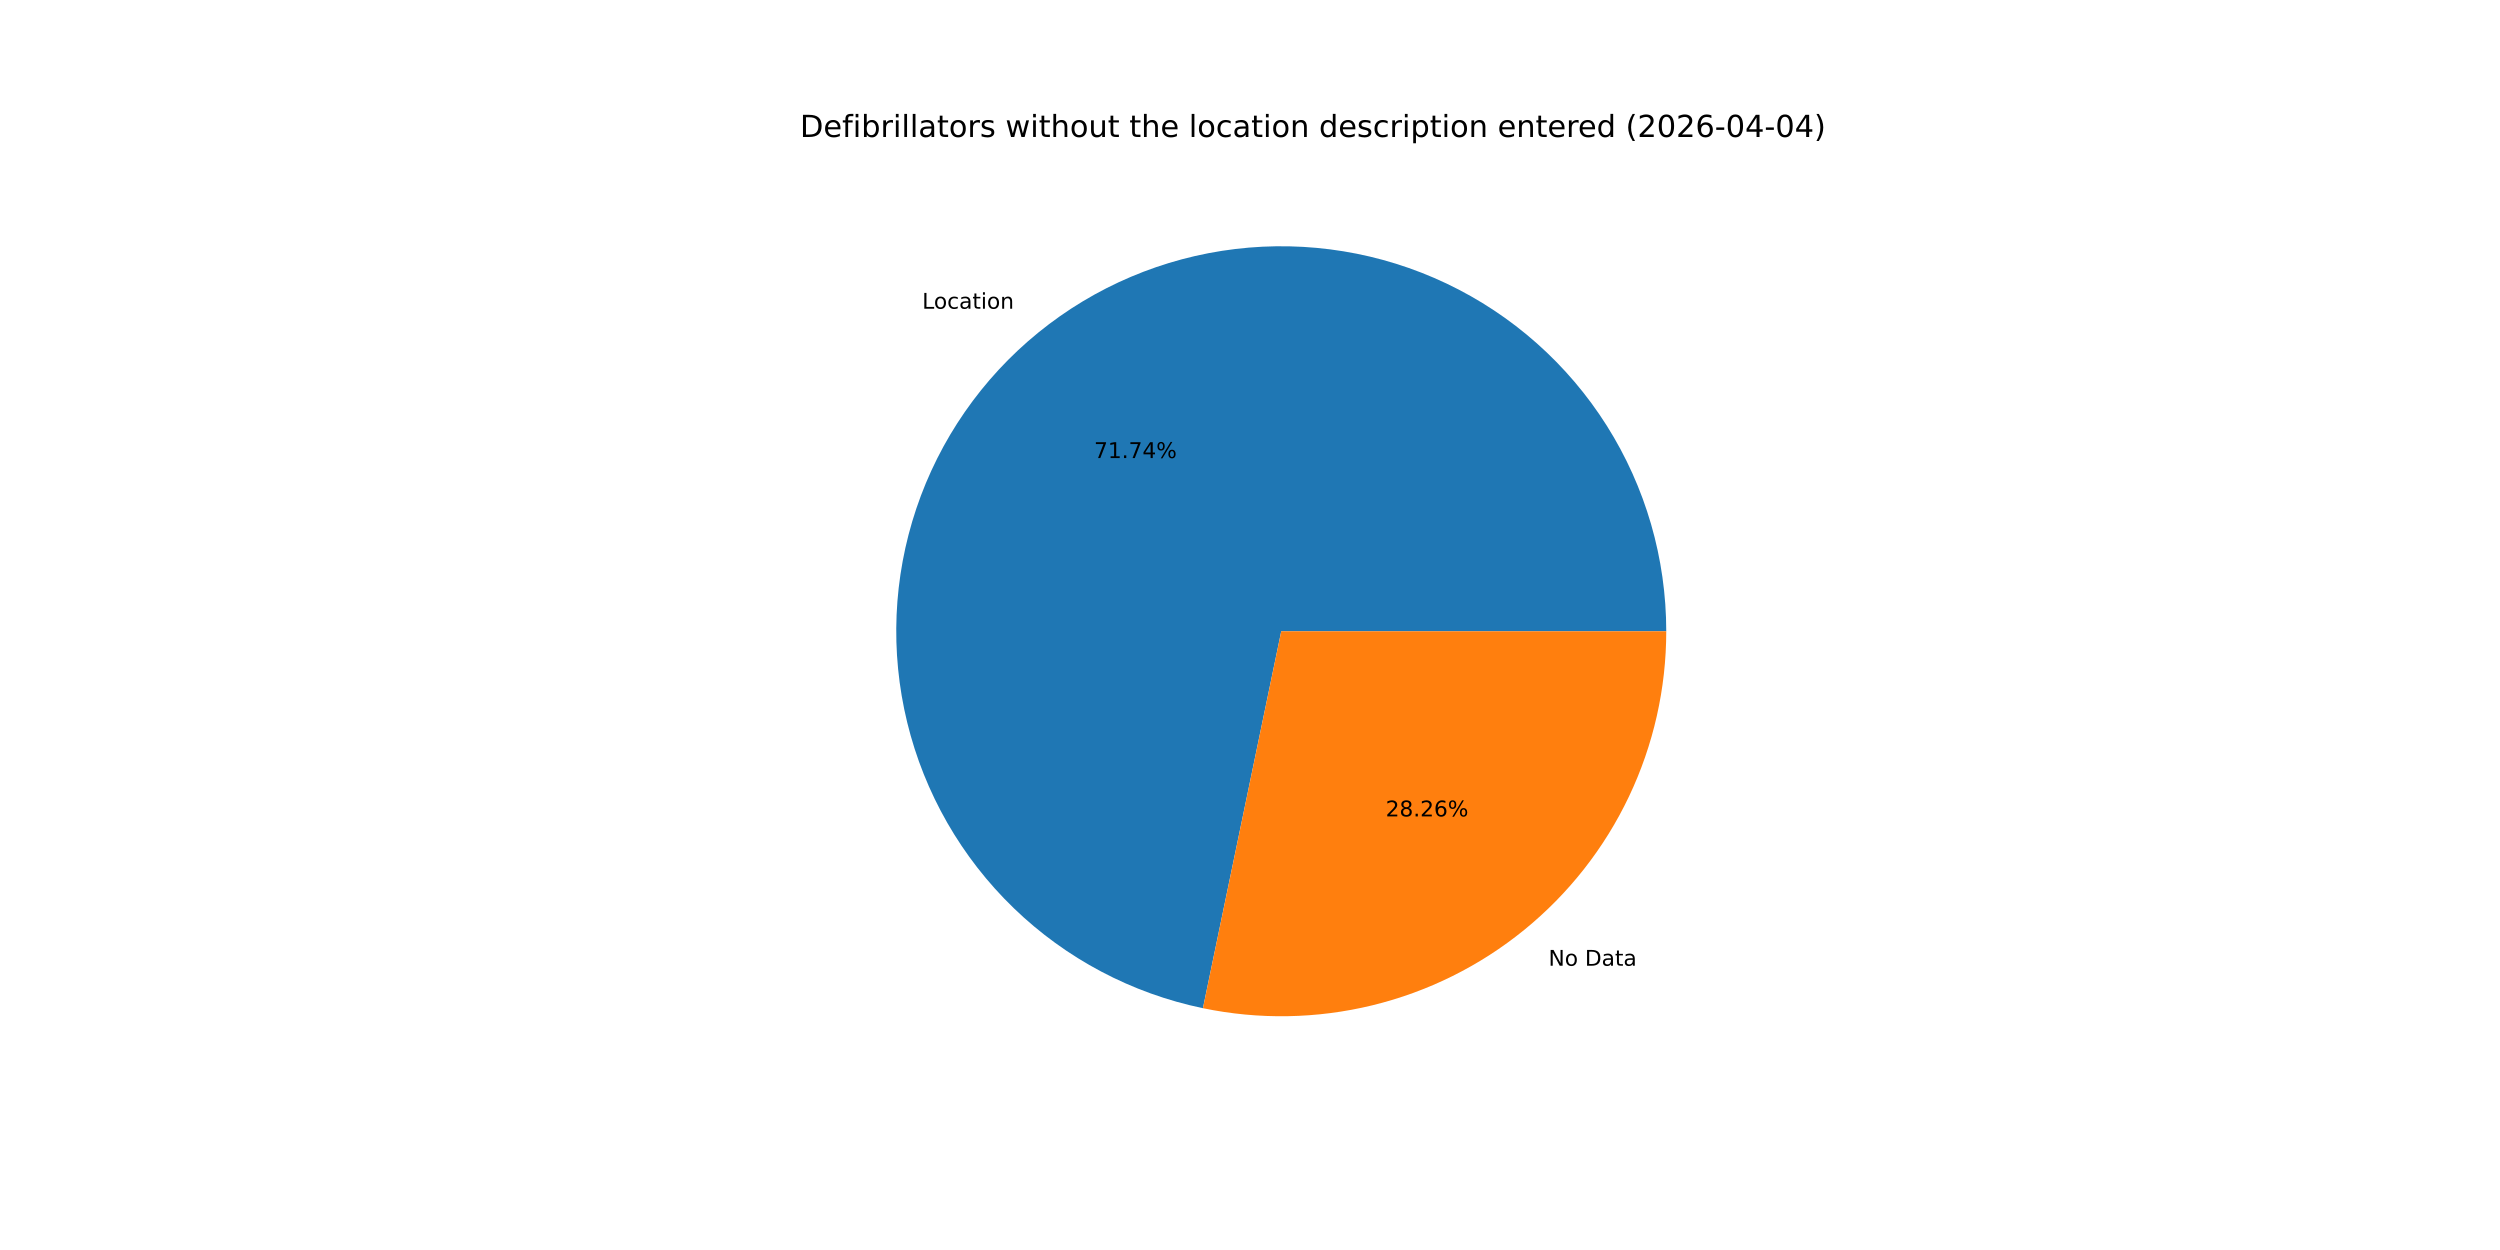
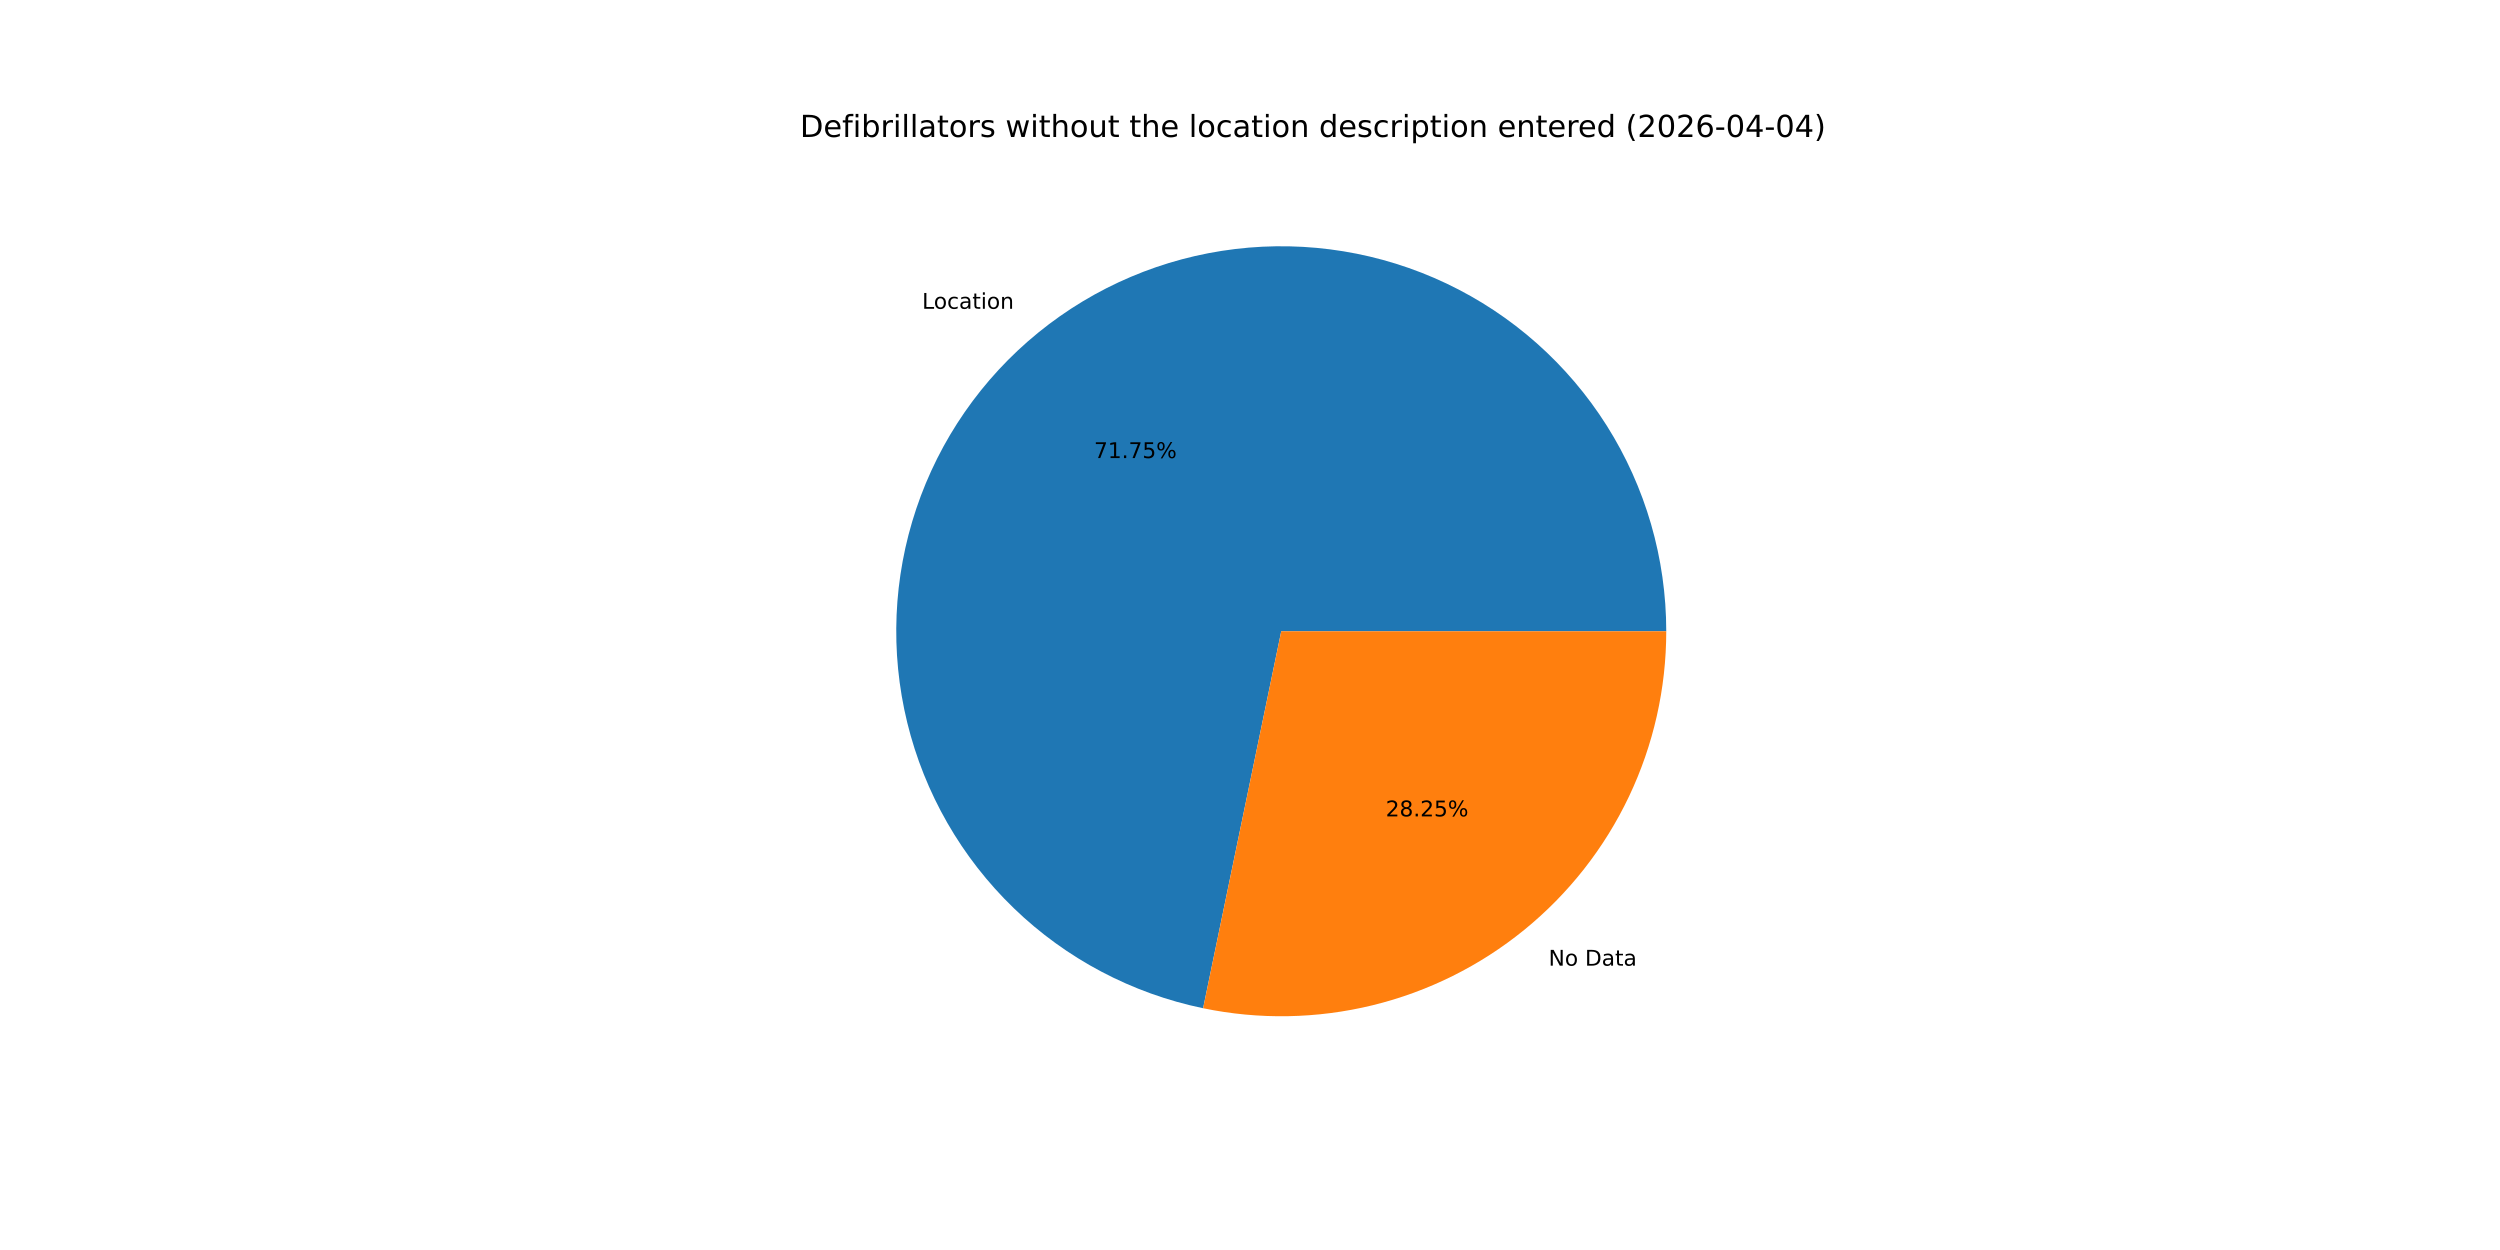
<svg xmlns="http://www.w3.org/2000/svg" xmlns:xlink="http://www.w3.org/1999/xlink" width="1152pt" height="576pt" viewBox="0 0 1152 576" version="1.1">
  <defs>
    <style type="text/css">*{stroke-linejoin: round; stroke-linecap: butt}</style>
  </defs>
  <g id="figure_1">
    <g id="patch_1">
      <path d="M 0 576  L 1152 576  L 1152 0  L 0 0  z " style="fill: #ffffff" />
    </g>
    <g id="axes_1">
      <g id="patch_2">
-         <path d="M 767.808 290.88  C 767.808 257.342 758.297 224.481 740.385 196.127  C 722.472 167.772 696.881 145.071 666.593 130.667  C 636.305 116.263 602.545 110.739 569.245 114.738  C 535.946 118.737 504.454 132.098 478.438 153.264  C 452.422 174.43 432.934 202.546 422.244 234.335  C 411.555 266.124 410.096 300.303 418.037 332.887  C 425.978 365.472 442.999 395.146 467.117 418.453  C 491.234 441.759 521.473 457.756 554.31 464.578  L 590.4 290.88  z " style="fill: #1f77b4" />
+         <path d="M 767.808 290.88  C 767.808 257.338 758.295 224.474 740.379 196.118  C 722.463 167.762 696.867 145.06 666.574 130.658  C 636.281 116.256 602.516 110.736 569.214 114.742  C 535.912 118.747 504.42 132.116 478.406 153.29  C 452.392 174.465 432.909 202.589 422.228 234.384  C 411.546 266.18 410.098 300.363 418.052 332.948  C 426.005 365.533 443.04 395.204 467.169 418.503  C 491.298 441.802 521.548 457.787 554.391 464.595  L 590.4 290.88  z " style="fill: #1f77b4" />
      </g>
      <g id="patch_3">
-         <path d="M 554.31 464.578  C 580.117 469.94 606.798 469.484 632.407 463.243  C 658.016 457.002 681.916 445.131 702.362 428.496  C 722.808 411.861 739.293 390.877 750.613 367.073  C 761.934 343.269 767.808 317.239 767.808 290.88  L 590.4 290.88  z " style="fill: #ff7f0e" />
+         <path d="M 554.391 464.595  C 580.194 469.944 606.868 469.477 632.468 463.228  C 658.068 456.98 681.957 445.105 702.394 428.47  C 722.831 411.834 739.307 390.853 750.622 367.054  C 761.937 343.255 767.808 317.232 767.808 290.88  L 590.4 290.88  z " style="fill: #ff7f0e" />
      </g>
      <g id="matplotlib.axis_1" />
      <g id="matplotlib.axis_2" />
      <g id="text_1">
-         <g transform="translate(424.945 142.2619) scale(0.1 -0.1)">
+         <g transform="translate(424.9096 142.2908) scale(0.1 -0.1)">
          <defs>
            <path id="DejaVuSans-4c" d="M 628 4666  L 1259 4666  L 1259 531  L 3531 531  L 3531 0  L 628 0  L 628 4666  z " transform="scale(0.015625)" />
            <path id="DejaVuSans-6f" d="M 1959 3097  Q 1497 3097 1228 2736  Q 959 2375 959 1747  Q 959 1119 1226 758  Q 1494 397 1959 397  Q 2419 397 2687 759  Q 2956 1122 2956 1747  Q 2956 2369 2687 2733  Q 2419 3097 1959 3097  z M 1959 3584  Q 2709 3584 3137 3096  Q 3566 2609 3566 1747  Q 3566 888 3137 398  Q 2709 -91 1959 -91  Q 1206 -91 779 398  Q 353 888 353 1747  Q 353 2609 779 3096  Q 1206 3584 1959 3584  z " transform="scale(0.015625)" />
            <path id="DejaVuSans-63" d="M 3122 3366  L 3122 2828  Q 2878 2963 2633 3030  Q 2388 3097 2138 3097  Q 1578 3097 1268 2742  Q 959 2388 959 1747  Q 959 1106 1268 751  Q 1578 397 2138 397  Q 2388 397 2633 464  Q 2878 531 3122 666  L 3122 134  Q 2881 22 2623 -34  Q 2366 -91 2075 -91  Q 1284 -91 818 406  Q 353 903 353 1747  Q 353 2603 823 3093  Q 1294 3584 2113 3584  Q 2378 3584 2631 3529  Q 2884 3475 3122 3366  z " transform="scale(0.015625)" />
            <path id="DejaVuSans-61" d="M 2194 1759  Q 1497 1759 1228 1600  Q 959 1441 959 1056  Q 959 750 1161 570  Q 1363 391 1709 391  Q 2188 391 2477 730  Q 2766 1069 2766 1631  L 2766 1759  L 2194 1759  z M 3341 1997  L 3341 0  L 2766 0  L 2766 531  Q 2569 213 2275 61  Q 1981 -91 1556 -91  Q 1019 -91 701 211  Q 384 513 384 1019  Q 384 1609 779 1909  Q 1175 2209 1959 2209  L 2766 2209  L 2766 2266  Q 2766 2663 2505 2880  Q 2244 3097 1772 3097  Q 1472 3097 1187 3025  Q 903 2953 641 2809  L 641 3341  Q 956 3463 1253 3523  Q 1550 3584 1831 3584  Q 2591 3584 2966 3190  Q 3341 2797 3341 1997  z " transform="scale(0.015625)" />
            <path id="DejaVuSans-74" d="M 1172 4494  L 1172 3500  L 2356 3500  L 2356 3053  L 1172 3053  L 1172 1153  Q 1172 725 1289 603  Q 1406 481 1766 481  L 2356 481  L 2356 0  L 1766 0  Q 1100 0 847 248  Q 594 497 594 1153  L 594 3053  L 172 3053  L 172 3500  L 594 3500  L 594 4494  L 1172 4494  z " transform="scale(0.015625)" />
            <path id="DejaVuSans-69" d="M 603 3500  L 1178 3500  L 1178 0  L 603 0  L 603 3500  z M 603 4863  L 1178 4863  L 1178 4134  L 603 4134  L 603 4863  z " transform="scale(0.015625)" />
            <path id="DejaVuSans-6e" d="M 3513 2113  L 3513 0  L 2938 0  L 2938 2094  Q 2938 2591 2744 2837  Q 2550 3084 2163 3084  Q 1697 3084 1428 2787  Q 1159 2491 1159 1978  L 1159 0  L 581 0  L 581 3500  L 1159 3500  L 1159 2956  Q 1366 3272 1645 3428  Q 1925 3584 2291 3584  Q 2894 3584 3203 3211  Q 3513 2838 3513 2113  z " transform="scale(0.015625)" />
          </defs>
          <use xlink:href="#DejaVuSans-4c" />
          <use xlink:href="#DejaVuSans-6f" x="53.963" />
          <use xlink:href="#DejaVuSans-63" x="115.145" />
          <use xlink:href="#DejaVuSans-61" x="170.125" />
          <use xlink:href="#DejaVuSans-74" x="231.404" />
          <use xlink:href="#DejaVuSans-69" x="270.613" />
          <use xlink:href="#DejaVuSans-6f" x="298.396" />
          <use xlink:href="#DejaVuSans-6e" x="359.578" />
        </g>
      </g>
      <g id="text_2">
-         <g transform="translate(504.158 211.0699) scale(0.1 -0.1)">
+         <g transform="translate(504.1387 211.0856) scale(0.1 -0.1)">
          <defs>
            <path id="DejaVuSans-37" d="M 525 4666  L 3525 4666  L 3525 4397  L 1831 0  L 1172 0  L 2766 4134  L 525 4134  L 525 4666  z " transform="scale(0.015625)" />
            <path id="DejaVuSans-31" d="M 794 531  L 1825 531  L 1825 4091  L 703 3866  L 703 4441  L 1819 4666  L 2450 4666  L 2450 531  L 3481 531  L 3481 0  L 794 0  L 794 531  z " transform="scale(0.015625)" />
            <path id="DejaVuSans-2e" d="M 684 794  L 1344 794  L 1344 0  L 684 0  L 684 794  z " transform="scale(0.015625)" />
-             <path id="DejaVuSans-34" d="M 2419 4116  L 825 1625  L 2419 1625  L 2419 4116  z M 2253 4666  L 3047 4666  L 3047 1625  L 3713 1625  L 3713 1100  L 3047 1100  L 3047 0  L 2419 0  L 2419 1100  L 313 1100  L 313 1709  L 2253 4666  z " transform="scale(0.015625)" />
+             <path id="DejaVuSans-35" d="M 691 4666  L 3169 4666  L 3169 4134  L 1269 4134  L 1269 2991  Q 1406 3038 1543 3061  Q 1681 3084 1819 3084  Q 2600 3084 3056 2656  Q 3513 2228 3513 1497  Q 3513 744 3044 326  Q 2575 -91 1722 -91  Q 1428 -91 1123 -41  Q 819 9 494 109  L 494 744  Q 775 591 1075 516  Q 1375 441 1709 441  Q 2250 441 2565 725  Q 2881 1009 2881 1497  Q 2881 1984 2565 2268  Q 2250 2553 1709 2553  Q 1456 2553 1204 2497  Q 953 2441 691 2322  L 691 4666  z " transform="scale(0.015625)" />
            <path id="DejaVuSans-25" d="M 4653 2053  Q 4381 2053 4226 1822  Q 4072 1591 4072 1178  Q 4072 772 4226 539  Q 4381 306 4653 306  Q 4919 306 5073 539  Q 5228 772 5228 1178  Q 5228 1588 5073 1820  Q 4919 2053 4653 2053  z M 4653 2450  Q 5147 2450 5437 2106  Q 5728 1763 5728 1178  Q 5728 594 5436 251  Q 5144 -91 4653 -91  Q 4153 -91 3862 251  Q 3572 594 3572 1178  Q 3572 1766 3864 2108  Q 4156 2450 4653 2450  z M 1428 4353  Q 1159 4353 1004 4120  Q 850 3888 850 3481  Q 850 3069 1003 2837  Q 1156 2606 1428 2606  Q 1700 2606 1854 2837  Q 2009 3069 2009 3481  Q 2009 3884 1853 4118  Q 1697 4353 1428 4353  z M 4250 4750  L 4750 4750  L 1831 -91  L 1331 -91  L 4250 4750  z M 1428 4750  Q 1922 4750 2215 4408  Q 2509 4066 2509 3481  Q 2509 2891 2217 2550  Q 1925 2209 1428 2209  Q 931 2209 642 2551  Q 353 2894 353 3481  Q 353 4063 643 4406  Q 934 4750 1428 4750  z " transform="scale(0.015625)" />
          </defs>
          <use xlink:href="#DejaVuSans-37" />
          <use xlink:href="#DejaVuSans-31" x="63.623" />
          <use xlink:href="#DejaVuSans-2e" x="127.246" />
          <use xlink:href="#DejaVuSans-37" x="159.033" />
-           <use xlink:href="#DejaVuSans-34" x="222.656" />
+           <use xlink:href="#DejaVuSans-35" x="222.656" />
          <use xlink:href="#DejaVuSans-25" x="286.279" />
        </g>
      </g>
      <g id="text_3">
-         <g transform="translate(713.5581 445.0168) scale(0.1 -0.1)">
+         <g transform="translate(713.5936 444.988) scale(0.1 -0.1)">
          <defs>
            <path id="DejaVuSans-4e" d="M 628 4666  L 1478 4666  L 3547 763  L 3547 4666  L 4159 4666  L 4159 0  L 3309 0  L 1241 3903  L 1241 0  L 628 0  L 628 4666  z " transform="scale(0.015625)" />
            <path id="DejaVuSans-20" transform="scale(0.015625)" />
            <path id="DejaVuSans-44" d="M 1259 4147  L 1259 519  L 2022 519  Q 2988 519 3436 956  Q 3884 1394 3884 2338  Q 3884 3275 3436 3711  Q 2988 4147 2022 4147  L 1259 4147  z M 628 4666  L 1925 4666  Q 3281 4666 3915 4102  Q 4550 3538 4550 2338  Q 4550 1131 3912 565  Q 3275 0 1925 0  L 628 0  L 628 4666  z " transform="scale(0.015625)" />
          </defs>
          <use xlink:href="#DejaVuSans-4e" />
          <use xlink:href="#DejaVuSans-6f" x="74.805" />
          <use xlink:href="#DejaVuSans-20" x="135.986" />
          <use xlink:href="#DejaVuSans-44" x="167.773" />
          <use xlink:href="#DejaVuSans-61" x="244.775" />
          <use xlink:href="#DejaVuSans-74" x="306.055" />
          <use xlink:href="#DejaVuSans-61" x="345.264" />
        </g>
      </g>
      <g id="text_4">
-         <g transform="translate(638.5123 376.2089) scale(0.1 -0.1)">
+         <g transform="translate(638.5316 376.1932) scale(0.1 -0.1)">
          <defs>
            <path id="DejaVuSans-32" d="M 1228 531  L 3431 531  L 3431 0  L 469 0  L 469 531  Q 828 903 1448 1529  Q 2069 2156 2228 2338  Q 2531 2678 2651 2914  Q 2772 3150 2772 3378  Q 2772 3750 2511 3984  Q 2250 4219 1831 4219  Q 1534 4219 1204 4116  Q 875 4013 500 3803  L 500 4441  Q 881 4594 1212 4672  Q 1544 4750 1819 4750  Q 2544 4750 2975 4387  Q 3406 4025 3406 3419  Q 3406 3131 3298 2873  Q 3191 2616 2906 2266  Q 2828 2175 2409 1742  Q 1991 1309 1228 531  z " transform="scale(0.015625)" />
            <path id="DejaVuSans-38" d="M 2034 2216  Q 1584 2216 1326 1975  Q 1069 1734 1069 1313  Q 1069 891 1326 650  Q 1584 409 2034 409  Q 2484 409 2743 651  Q 3003 894 3003 1313  Q 3003 1734 2745 1975  Q 2488 2216 2034 2216  z M 1403 2484  Q 997 2584 770 2862  Q 544 3141 544 3541  Q 544 4100 942 4425  Q 1341 4750 2034 4750  Q 2731 4750 3128 4425  Q 3525 4100 3525 3541  Q 3525 3141 3298 2862  Q 3072 2584 2669 2484  Q 3125 2378 3379 2068  Q 3634 1759 3634 1313  Q 3634 634 3220 271  Q 2806 -91 2034 -91  Q 1263 -91 848 271  Q 434 634 434 1313  Q 434 1759 690 2068  Q 947 2378 1403 2484  z M 1172 3481  Q 1172 3119 1398 2916  Q 1625 2713 2034 2713  Q 2441 2713 2670 2916  Q 2900 3119 2900 3481  Q 2900 3844 2670 4047  Q 2441 4250 2034 4250  Q 1625 4250 1398 4047  Q 1172 3844 1172 3481  z " transform="scale(0.015625)" />
-             <path id="DejaVuSans-36" d="M 2113 2584  Q 1688 2584 1439 2293  Q 1191 2003 1191 1497  Q 1191 994 1439 701  Q 1688 409 2113 409  Q 2538 409 2786 701  Q 3034 994 3034 1497  Q 3034 2003 2786 2293  Q 2538 2584 2113 2584  z M 3366 4563  L 3366 3988  Q 3128 4100 2886 4159  Q 2644 4219 2406 4219  Q 1781 4219 1451 3797  Q 1122 3375 1075 2522  Q 1259 2794 1537 2939  Q 1816 3084 2150 3084  Q 2853 3084 3261 2657  Q 3669 2231 3669 1497  Q 3669 778 3244 343  Q 2819 -91 2113 -91  Q 1303 -91 875 529  Q 447 1150 447 2328  Q 447 3434 972 4092  Q 1497 4750 2381 4750  Q 2619 4750 2861 4703  Q 3103 4656 3366 4563  z " transform="scale(0.015625)" />
          </defs>
          <use xlink:href="#DejaVuSans-32" />
          <use xlink:href="#DejaVuSans-38" x="63.623" />
          <use xlink:href="#DejaVuSans-2e" x="127.246" />
          <use xlink:href="#DejaVuSans-32" x="159.033" />
-           <use xlink:href="#DejaVuSans-36" x="222.656" />
+           <use xlink:href="#DejaVuSans-35" x="222.656" />
          <use xlink:href="#DejaVuSans-25" x="286.279" />
        </g>
      </g>
      <g id="text_5">
        <g transform="translate(368.64 63.12) scale(0.14 -0.14)">
          <defs>
            <path id="DejaVuSans-65" d="M 3597 1894  L 3597 1613  L 953 1613  Q 991 1019 1311 708  Q 1631 397 2203 397  Q 2534 397 2845 478  Q 3156 559 3463 722  L 3463 178  Q 3153 47 2828 -22  Q 2503 -91 2169 -91  Q 1331 -91 842 396  Q 353 884 353 1716  Q 353 2575 817 3079  Q 1281 3584 2069 3584  Q 2775 3584 3186 3129  Q 3597 2675 3597 1894  z M 3022 2063  Q 3016 2534 2758 2815  Q 2500 3097 2075 3097  Q 1594 3097 1305 2825  Q 1016 2553 972 2059  L 3022 2063  z " transform="scale(0.015625)" />
            <path id="DejaVuSans-66" d="M 2375 4863  L 2375 4384  L 1825 4384  Q 1516 4384 1395 4259  Q 1275 4134 1275 3809  L 1275 3500  L 2222 3500  L 2222 3053  L 1275 3053  L 1275 0  L 697 0  L 697 3053  L 147 3053  L 147 3500  L 697 3500  L 697 3744  Q 697 4328 969 4595  Q 1241 4863 1831 4863  L 2375 4863  z " transform="scale(0.015625)" />
            <path id="DejaVuSans-62" d="M 3116 1747  Q 3116 2381 2855 2742  Q 2594 3103 2138 3103  Q 1681 3103 1420 2742  Q 1159 2381 1159 1747  Q 1159 1113 1420 752  Q 1681 391 2138 391  Q 2594 391 2855 752  Q 3116 1113 3116 1747  z M 1159 2969  Q 1341 3281 1617 3432  Q 1894 3584 2278 3584  Q 2916 3584 3314 3078  Q 3713 2572 3713 1747  Q 3713 922 3314 415  Q 2916 -91 2278 -91  Q 1894 -91 1617 61  Q 1341 213 1159 525  L 1159 0  L 581 0  L 581 4863  L 1159 4863  L 1159 2969  z " transform="scale(0.015625)" />
            <path id="DejaVuSans-72" d="M 2631 2963  Q 2534 3019 2420 3045  Q 2306 3072 2169 3072  Q 1681 3072 1420 2755  Q 1159 2438 1159 1844  L 1159 0  L 581 0  L 581 3500  L 1159 3500  L 1159 2956  Q 1341 3275 1631 3429  Q 1922 3584 2338 3584  Q 2397 3584 2469 3576  Q 2541 3569 2628 3553  L 2631 2963  z " transform="scale(0.015625)" />
            <path id="DejaVuSans-6c" d="M 603 4863  L 1178 4863  L 1178 0  L 603 0  L 603 4863  z " transform="scale(0.015625)" />
            <path id="DejaVuSans-73" d="M 2834 3397  L 2834 2853  Q 2591 2978 2328 3040  Q 2066 3103 1784 3103  Q 1356 3103 1142 2972  Q 928 2841 928 2578  Q 928 2378 1081 2264  Q 1234 2150 1697 2047  L 1894 2003  Q 2506 1872 2764 1633  Q 3022 1394 3022 966  Q 3022 478 2636 193  Q 2250 -91 1575 -91  Q 1294 -91 989 -36  Q 684 19 347 128  L 347 722  Q 666 556 975 473  Q 1284 391 1588 391  Q 1994 391 2212 530  Q 2431 669 2431 922  Q 2431 1156 2273 1281  Q 2116 1406 1581 1522  L 1381 1569  Q 847 1681 609 1914  Q 372 2147 372 2553  Q 372 3047 722 3315  Q 1072 3584 1716 3584  Q 2034 3584 2315 3537  Q 2597 3491 2834 3397  z " transform="scale(0.015625)" />
            <path id="DejaVuSans-77" d="M 269 3500  L 844 3500  L 1563 769  L 2278 3500  L 2956 3500  L 3675 769  L 4391 3500  L 4966 3500  L 4050 0  L 3372 0  L 2619 2869  L 1863 0  L 1184 0  L 269 3500  z " transform="scale(0.015625)" />
            <path id="DejaVuSans-68" d="M 3513 2113  L 3513 0  L 2938 0  L 2938 2094  Q 2938 2591 2744 2837  Q 2550 3084 2163 3084  Q 1697 3084 1428 2787  Q 1159 2491 1159 1978  L 1159 0  L 581 0  L 581 4863  L 1159 4863  L 1159 2956  Q 1366 3272 1645 3428  Q 1925 3584 2291 3584  Q 2894 3584 3203 3211  Q 3513 2838 3513 2113  z " transform="scale(0.015625)" />
            <path id="DejaVuSans-75" d="M 544 1381  L 544 3500  L 1119 3500  L 1119 1403  Q 1119 906 1312 657  Q 1506 409 1894 409  Q 2359 409 2629 706  Q 2900 1003 2900 1516  L 2900 3500  L 3475 3500  L 3475 0  L 2900 0  L 2900 538  Q 2691 219 2414 64  Q 2138 -91 1772 -91  Q 1169 -91 856 284  Q 544 659 544 1381  z M 1991 3584  L 1991 3584  z " transform="scale(0.015625)" />
            <path id="DejaVuSans-64" d="M 2906 2969  L 2906 4863  L 3481 4863  L 3481 0  L 2906 0  L 2906 525  Q 2725 213 2448 61  Q 2172 -91 1784 -91  Q 1150 -91 751 415  Q 353 922 353 1747  Q 353 2572 751 3078  Q 1150 3584 1784 3584  Q 2172 3584 2448 3432  Q 2725 3281 2906 2969  z M 947 1747  Q 947 1113 1208 752  Q 1469 391 1925 391  Q 2381 391 2643 752  Q 2906 1113 2906 1747  Q 2906 2381 2643 2742  Q 2381 3103 1925 3103  Q 1469 3103 1208 2742  Q 947 2381 947 1747  z " transform="scale(0.015625)" />
            <path id="DejaVuSans-70" d="M 1159 525  L 1159 -1331  L 581 -1331  L 581 3500  L 1159 3500  L 1159 2969  Q 1341 3281 1617 3432  Q 1894 3584 2278 3584  Q 2916 3584 3314 3078  Q 3713 2572 3713 1747  Q 3713 922 3314 415  Q 2916 -91 2278 -91  Q 1894 -91 1617 61  Q 1341 213 1159 525  z M 3116 1747  Q 3116 2381 2855 2742  Q 2594 3103 2138 3103  Q 1681 3103 1420 2742  Q 1159 2381 1159 1747  Q 1159 1113 1420 752  Q 1681 391 2138 391  Q 2594 391 2855 752  Q 3116 1113 3116 1747  z " transform="scale(0.015625)" />
            <path id="DejaVuSans-28" d="M 1984 4856  Q 1566 4138 1362 3434  Q 1159 2731 1159 2009  Q 1159 1288 1364 580  Q 1569 -128 1984 -844  L 1484 -844  Q 1016 -109 783 600  Q 550 1309 550 2009  Q 550 2706 781 3412  Q 1013 4119 1484 4856  L 1984 4856  z " transform="scale(0.015625)" />
            <path id="DejaVuSans-30" d="M 2034 4250  Q 1547 4250 1301 3770  Q 1056 3291 1056 2328  Q 1056 1369 1301 889  Q 1547 409 2034 409  Q 2525 409 2770 889  Q 3016 1369 3016 2328  Q 3016 3291 2770 3770  Q 2525 4250 2034 4250  z M 2034 4750  Q 2819 4750 3233 4129  Q 3647 3509 3647 2328  Q 3647 1150 3233 529  Q 2819 -91 2034 -91  Q 1250 -91 836 529  Q 422 1150 422 2328  Q 422 3509 836 4129  Q 1250 4750 2034 4750  z " transform="scale(0.015625)" />
+             <path id="DejaVuSans-36" d="M 2113 2584  Q 1688 2584 1439 2293  Q 1191 2003 1191 1497  Q 1191 994 1439 701  Q 1688 409 2113 409  Q 2538 409 2786 701  Q 3034 994 3034 1497  Q 3034 2003 2786 2293  Q 2538 2584 2113 2584  z M 3366 4563  L 3366 3988  Q 3128 4100 2886 4159  Q 2644 4219 2406 4219  Q 1781 4219 1451 3797  Q 1122 3375 1075 2522  Q 1259 2794 1537 2939  Q 1816 3084 2150 3084  Q 2853 3084 3261 2657  Q 3669 2231 3669 1497  Q 3669 778 3244 343  Q 2819 -91 2113 -91  Q 1303 -91 875 529  Q 447 1150 447 2328  Q 447 3434 972 4092  Q 1497 4750 2381 4750  Q 2619 4750 2861 4703  Q 3103 4656 3366 4563  z " transform="scale(0.015625)" />
            <path id="DejaVuSans-2d" d="M 313 2009  L 1997 2009  L 1997 1497  L 313 1497  L 313 2009  z " transform="scale(0.015625)" />
+             <path id="DejaVuSans-34" d="M 2419 4116  L 825 1625  L 2419 1625  L 2419 4116  z M 2253 4666  L 3047 4666  L 3047 1625  L 3713 1625  L 3713 1100  L 3047 1100  L 3047 0  L 2419 0  L 2419 1100  L 313 1100  L 313 1709  L 2253 4666  z " transform="scale(0.015625)" />
            <path id="DejaVuSans-29" d="M 513 4856  L 1013 4856  Q 1481 4119 1714 3412  Q 1947 2706 1947 2009  Q 1947 1309 1714 600  Q 1481 -109 1013 -844  L 513 -844  Q 928 -128 1133 580  Q 1338 1288 1338 2009  Q 1338 2731 1133 3434  Q 928 4138 513 4856  z " transform="scale(0.015625)" />
          </defs>
          <use xlink:href="#DejaVuSans-44" />
          <use xlink:href="#DejaVuSans-65" x="77.002" />
          <use xlink:href="#DejaVuSans-66" x="138.525" />
          <use xlink:href="#DejaVuSans-69" x="173.73" />
          <use xlink:href="#DejaVuSans-62" x="201.514" />
          <use xlink:href="#DejaVuSans-72" x="264.99" />
          <use xlink:href="#DejaVuSans-69" x="306.104" />
          <use xlink:href="#DejaVuSans-6c" x="333.887" />
          <use xlink:href="#DejaVuSans-6c" x="361.67" />
          <use xlink:href="#DejaVuSans-61" x="389.453" />
          <use xlink:href="#DejaVuSans-74" x="450.732" />
          <use xlink:href="#DejaVuSans-6f" x="489.941" />
          <use xlink:href="#DejaVuSans-72" x="551.123" />
          <use xlink:href="#DejaVuSans-73" x="592.236" />
          <use xlink:href="#DejaVuSans-20" x="644.336" />
          <use xlink:href="#DejaVuSans-77" x="676.123" />
          <use xlink:href="#DejaVuSans-69" x="757.91" />
          <use xlink:href="#DejaVuSans-74" x="785.693" />
          <use xlink:href="#DejaVuSans-68" x="824.902" />
          <use xlink:href="#DejaVuSans-6f" x="888.281" />
          <use xlink:href="#DejaVuSans-75" x="949.463" />
          <use xlink:href="#DejaVuSans-74" x="1012.842" />
          <use xlink:href="#DejaVuSans-20" x="1052.051" />
          <use xlink:href="#DejaVuSans-74" x="1083.838" />
          <use xlink:href="#DejaVuSans-68" x="1123.047" />
          <use xlink:href="#DejaVuSans-65" x="1186.426" />
          <use xlink:href="#DejaVuSans-20" x="1247.949" />
          <use xlink:href="#DejaVuSans-6c" x="1279.736" />
          <use xlink:href="#DejaVuSans-6f" x="1307.52" />
          <use xlink:href="#DejaVuSans-63" x="1368.701" />
          <use xlink:href="#DejaVuSans-61" x="1423.682" />
          <use xlink:href="#DejaVuSans-74" x="1484.961" />
          <use xlink:href="#DejaVuSans-69" x="1524.17" />
          <use xlink:href="#DejaVuSans-6f" x="1551.953" />
          <use xlink:href="#DejaVuSans-6e" x="1613.135" />
          <use xlink:href="#DejaVuSans-20" x="1676.514" />
          <use xlink:href="#DejaVuSans-64" x="1708.301" />
          <use xlink:href="#DejaVuSans-65" x="1771.777" />
          <use xlink:href="#DejaVuSans-73" x="1833.301" />
          <use xlink:href="#DejaVuSans-63" x="1885.4" />
          <use xlink:href="#DejaVuSans-72" x="1940.381" />
          <use xlink:href="#DejaVuSans-69" x="1981.494" />
          <use xlink:href="#DejaVuSans-70" x="2009.277" />
          <use xlink:href="#DejaVuSans-74" x="2072.754" />
          <use xlink:href="#DejaVuSans-69" x="2111.963" />
          <use xlink:href="#DejaVuSans-6f" x="2139.746" />
          <use xlink:href="#DejaVuSans-6e" x="2200.928" />
          <use xlink:href="#DejaVuSans-20" x="2264.307" />
          <use xlink:href="#DejaVuSans-65" x="2296.094" />
          <use xlink:href="#DejaVuSans-6e" x="2357.617" />
          <use xlink:href="#DejaVuSans-74" x="2420.996" />
          <use xlink:href="#DejaVuSans-65" x="2460.205" />
          <use xlink:href="#DejaVuSans-72" x="2521.729" />
          <use xlink:href="#DejaVuSans-65" x="2560.592" />
          <use xlink:href="#DejaVuSans-64" x="2622.115" />
          <use xlink:href="#DejaVuSans-20" x="2685.592" />
          <use xlink:href="#DejaVuSans-28" x="2717.379" />
          <use xlink:href="#DejaVuSans-32" x="2756.393" />
          <use xlink:href="#DejaVuSans-30" x="2820.016" />
          <use xlink:href="#DejaVuSans-32" x="2883.639" />
          <use xlink:href="#DejaVuSans-36" x="2947.262" />
          <use xlink:href="#DejaVuSans-2d" x="3010.885" />
          <use xlink:href="#DejaVuSans-30" x="3046.969" />
          <use xlink:href="#DejaVuSans-34" x="3110.592" />
          <use xlink:href="#DejaVuSans-2d" x="3174.215" />
          <use xlink:href="#DejaVuSans-30" x="3210.299" />
          <use xlink:href="#DejaVuSans-34" x="3273.922" />
          <use xlink:href="#DejaVuSans-29" x="3337.545" />
        </g>
      </g>
    </g>
  </g>
</svg>
